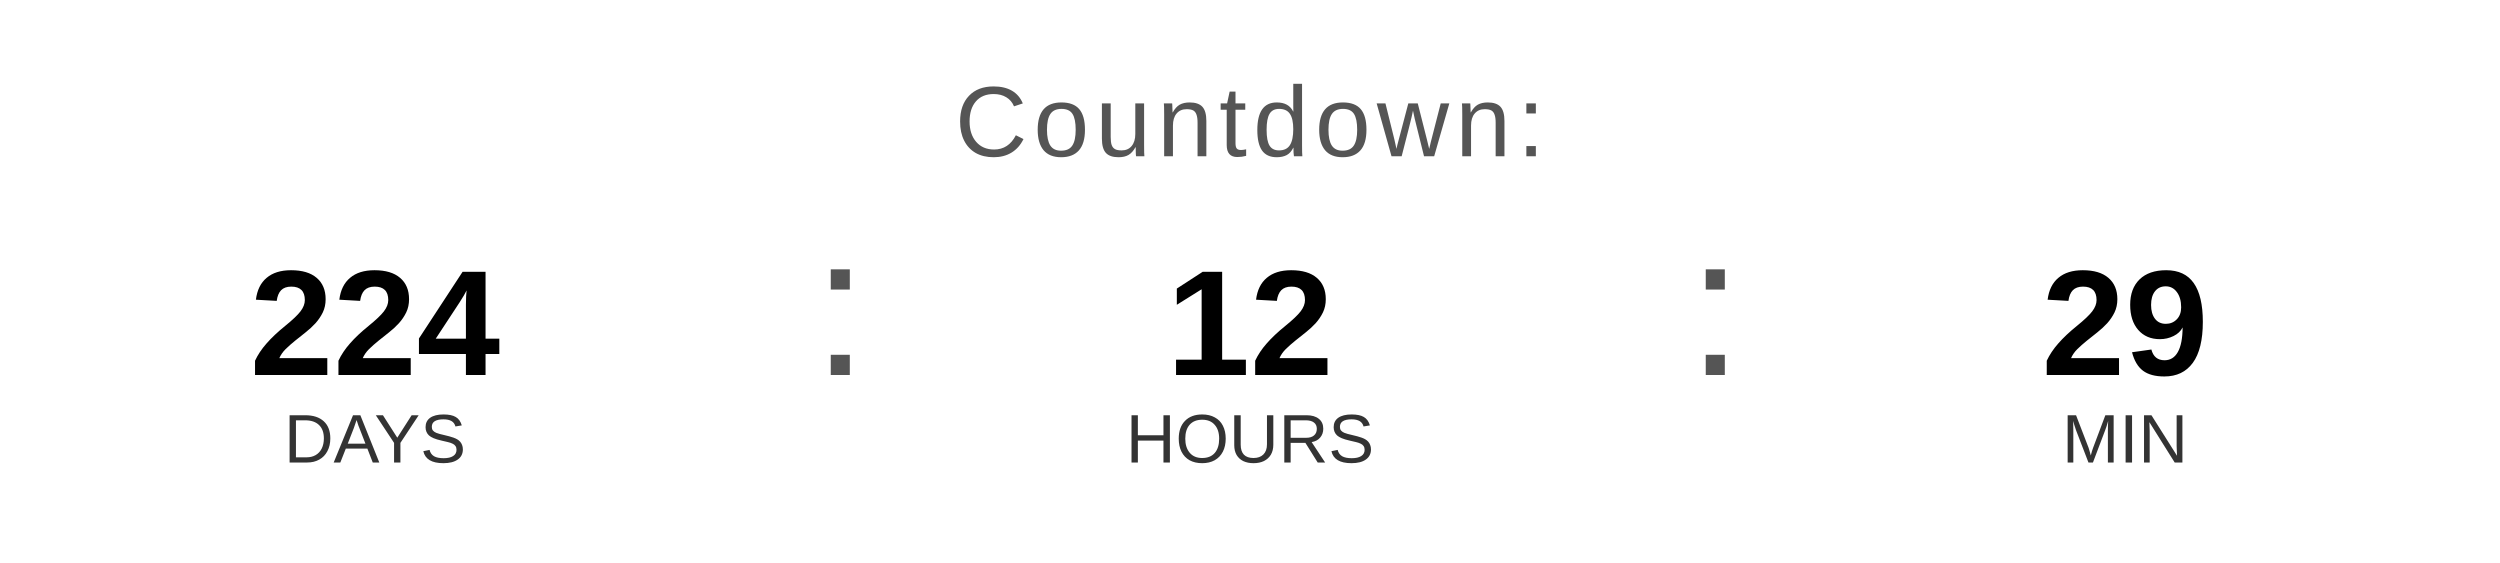
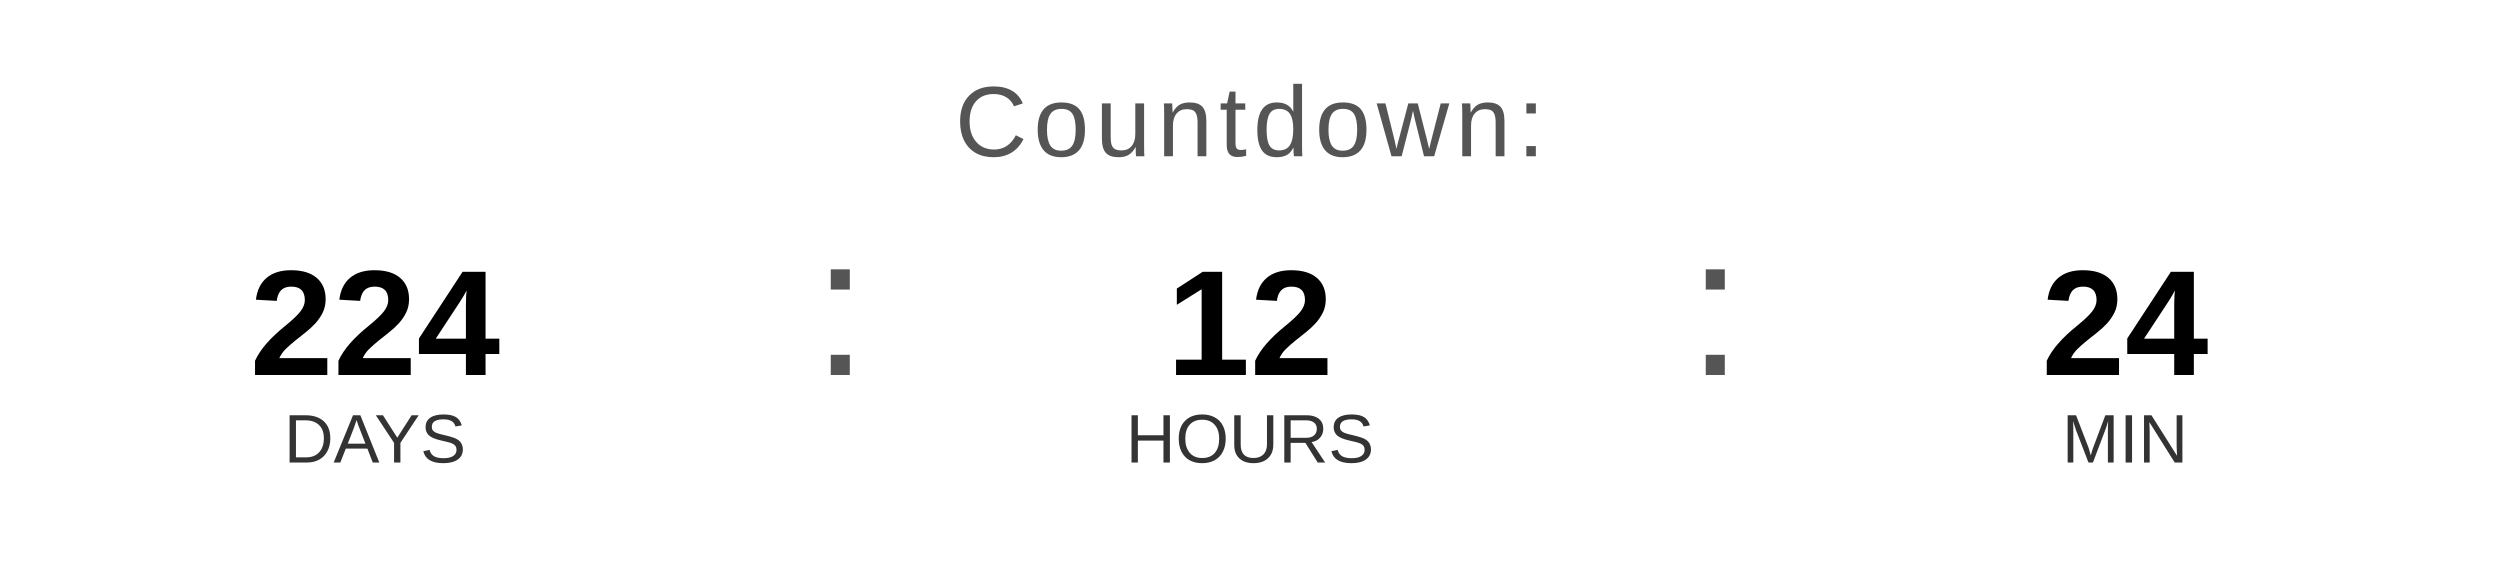
<svg xmlns="http://www.w3.org/2000/svg" width="400" height="90" viewBox="0 0 400 90">
  <text x="200" y="25" font-family="Arial, Helvetica, sans-serif" font-size="16" fill="#555555" text-anchor="middle" letter-spacing="1">
    Countdown:
  </text>
  <text x="60" y="60" font-family="Arial, Helvetica, sans-serif" font-size="24" font-weight="bold" fill="#000000" text-anchor="middle">224</text>
  <text x="60" y="74" font-family="Arial, Helvetica, sans-serif" font-size="11" fill="#333333" text-anchor="middle">DAYS</text>
  <text x="130" y="60" font-family="Arial, sans-serif" font-size="32" fill="#555555">:</text>
  <text x="200" y="60" font-family="Arial, Helvetica, sans-serif" font-size="24" font-weight="bold" fill="#000000" text-anchor="middle">12</text>
  <text x="200" y="74" font-family="Arial, Helvetica, sans-serif" font-size="11" fill="#333333" text-anchor="middle">HOURS</text>
  <text x="270" y="60" font-family="Arial, sans-serif" font-size="32" fill="#555555">:</text>
-   <text x="340" y="60" font-family="Arial, Helvetica, sans-serif" font-size="24" font-weight="bold" fill="#000000" text-anchor="middle">29</text>
+   <text x="340" y="60" font-family="Arial, Helvetica, sans-serif" font-size="24" font-weight="bold" fill="#000000" text-anchor="middle">24</text>
  <text x="340" y="74" font-family="Arial, Helvetica, sans-serif" font-size="11" fill="#333333" text-anchor="middle">MIN</text>
</svg>
